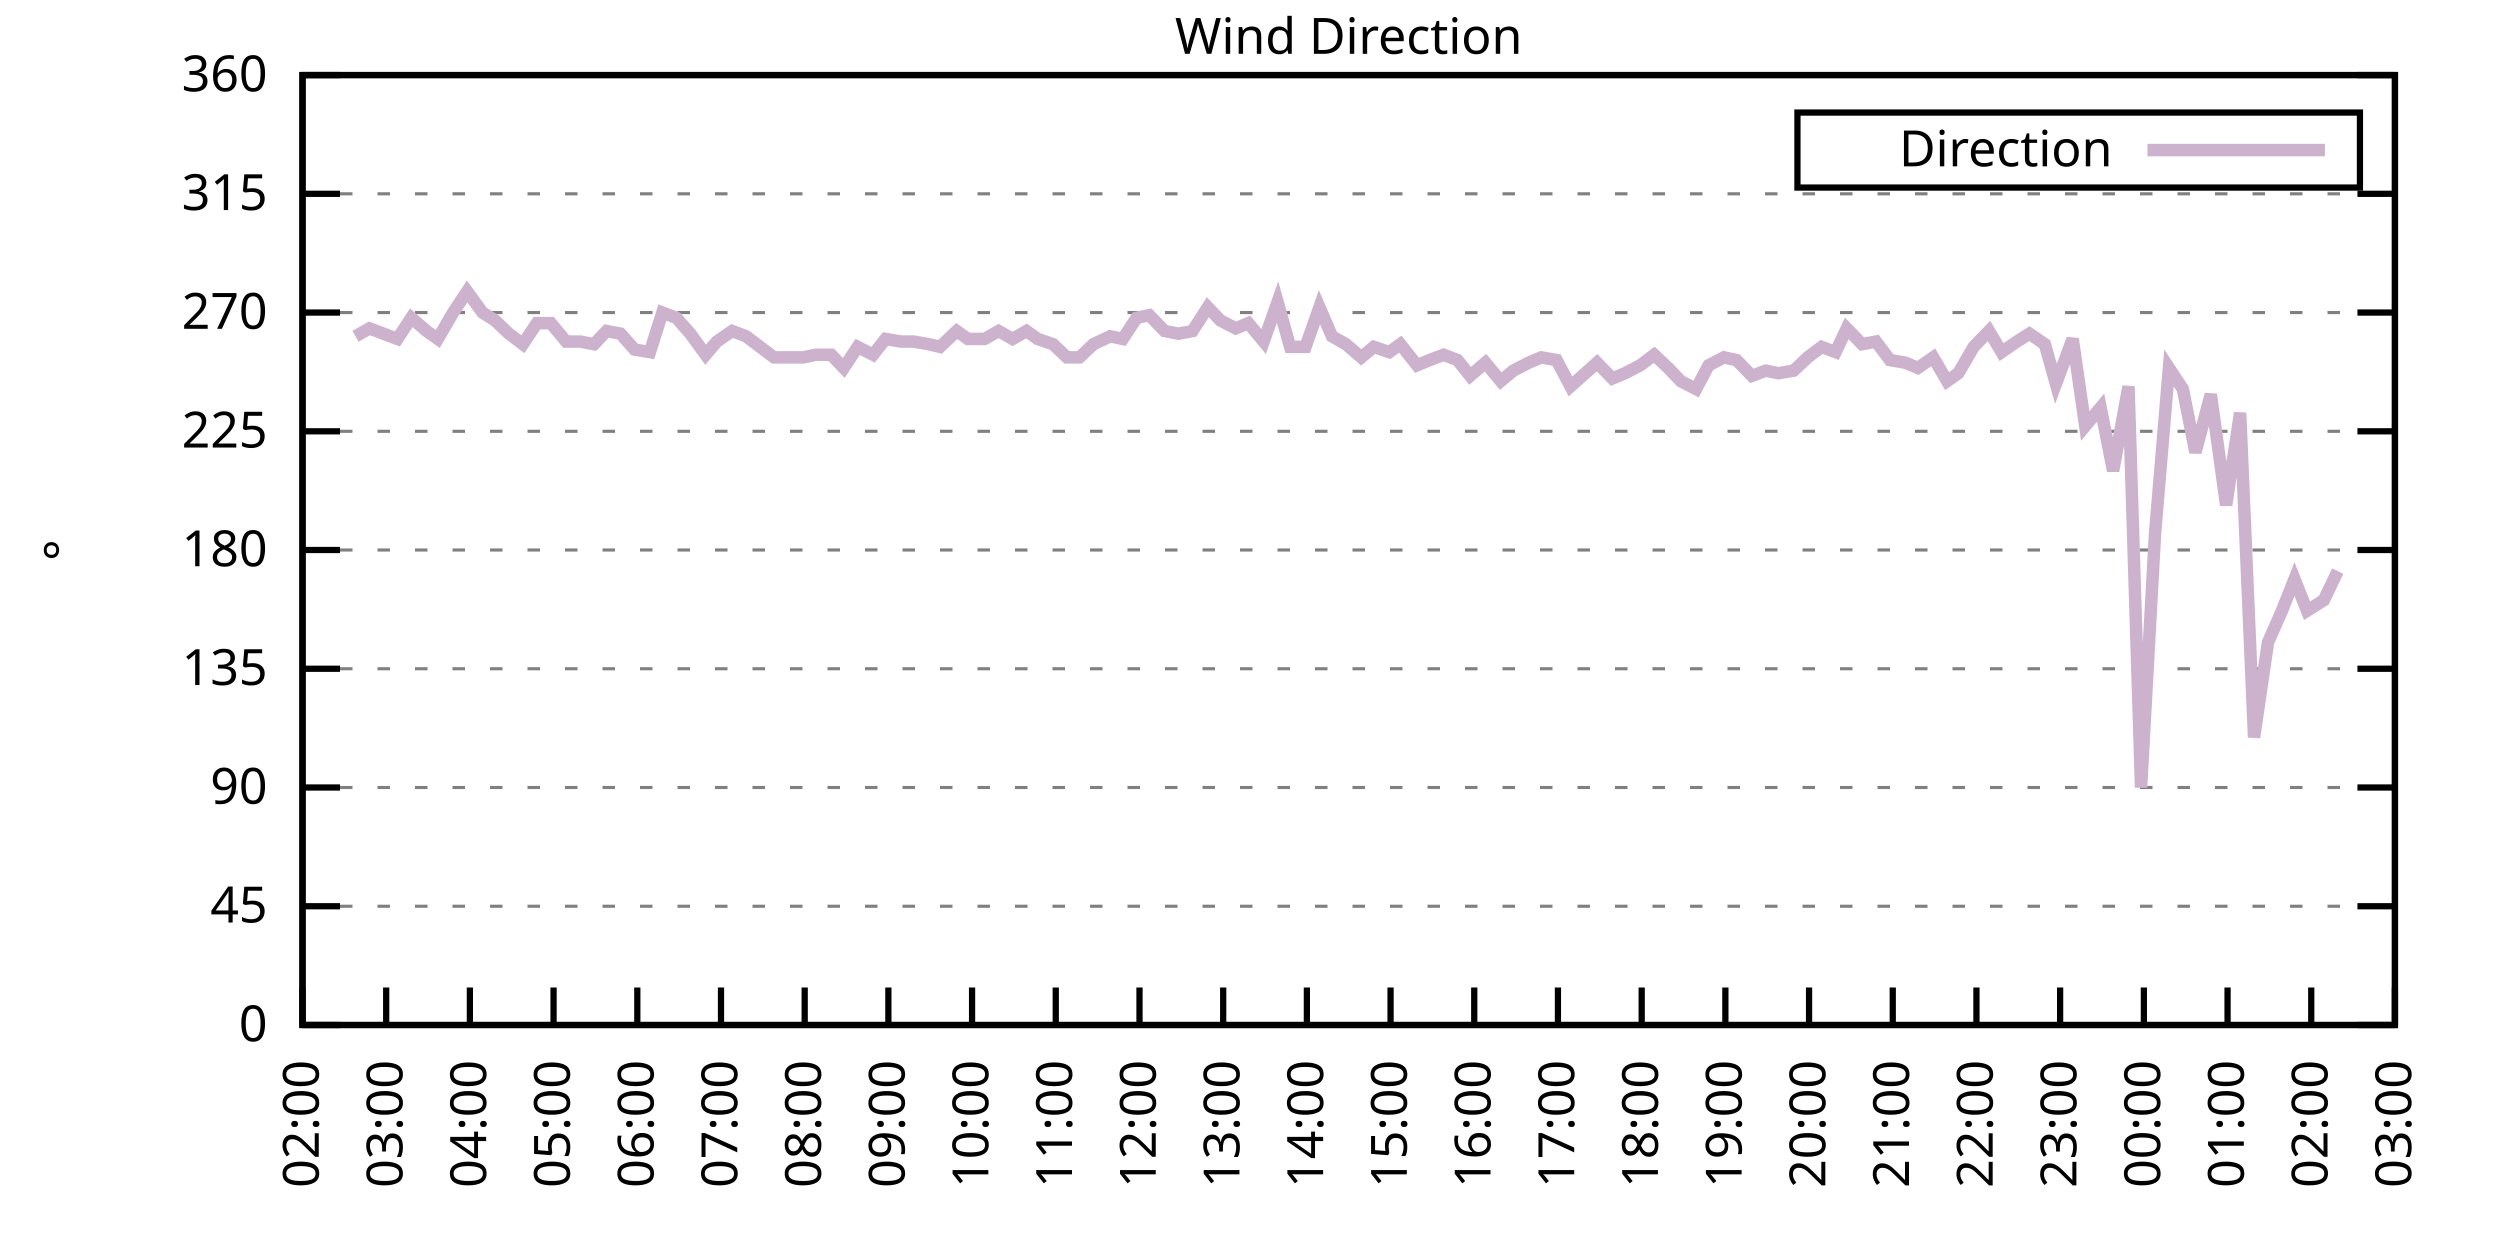
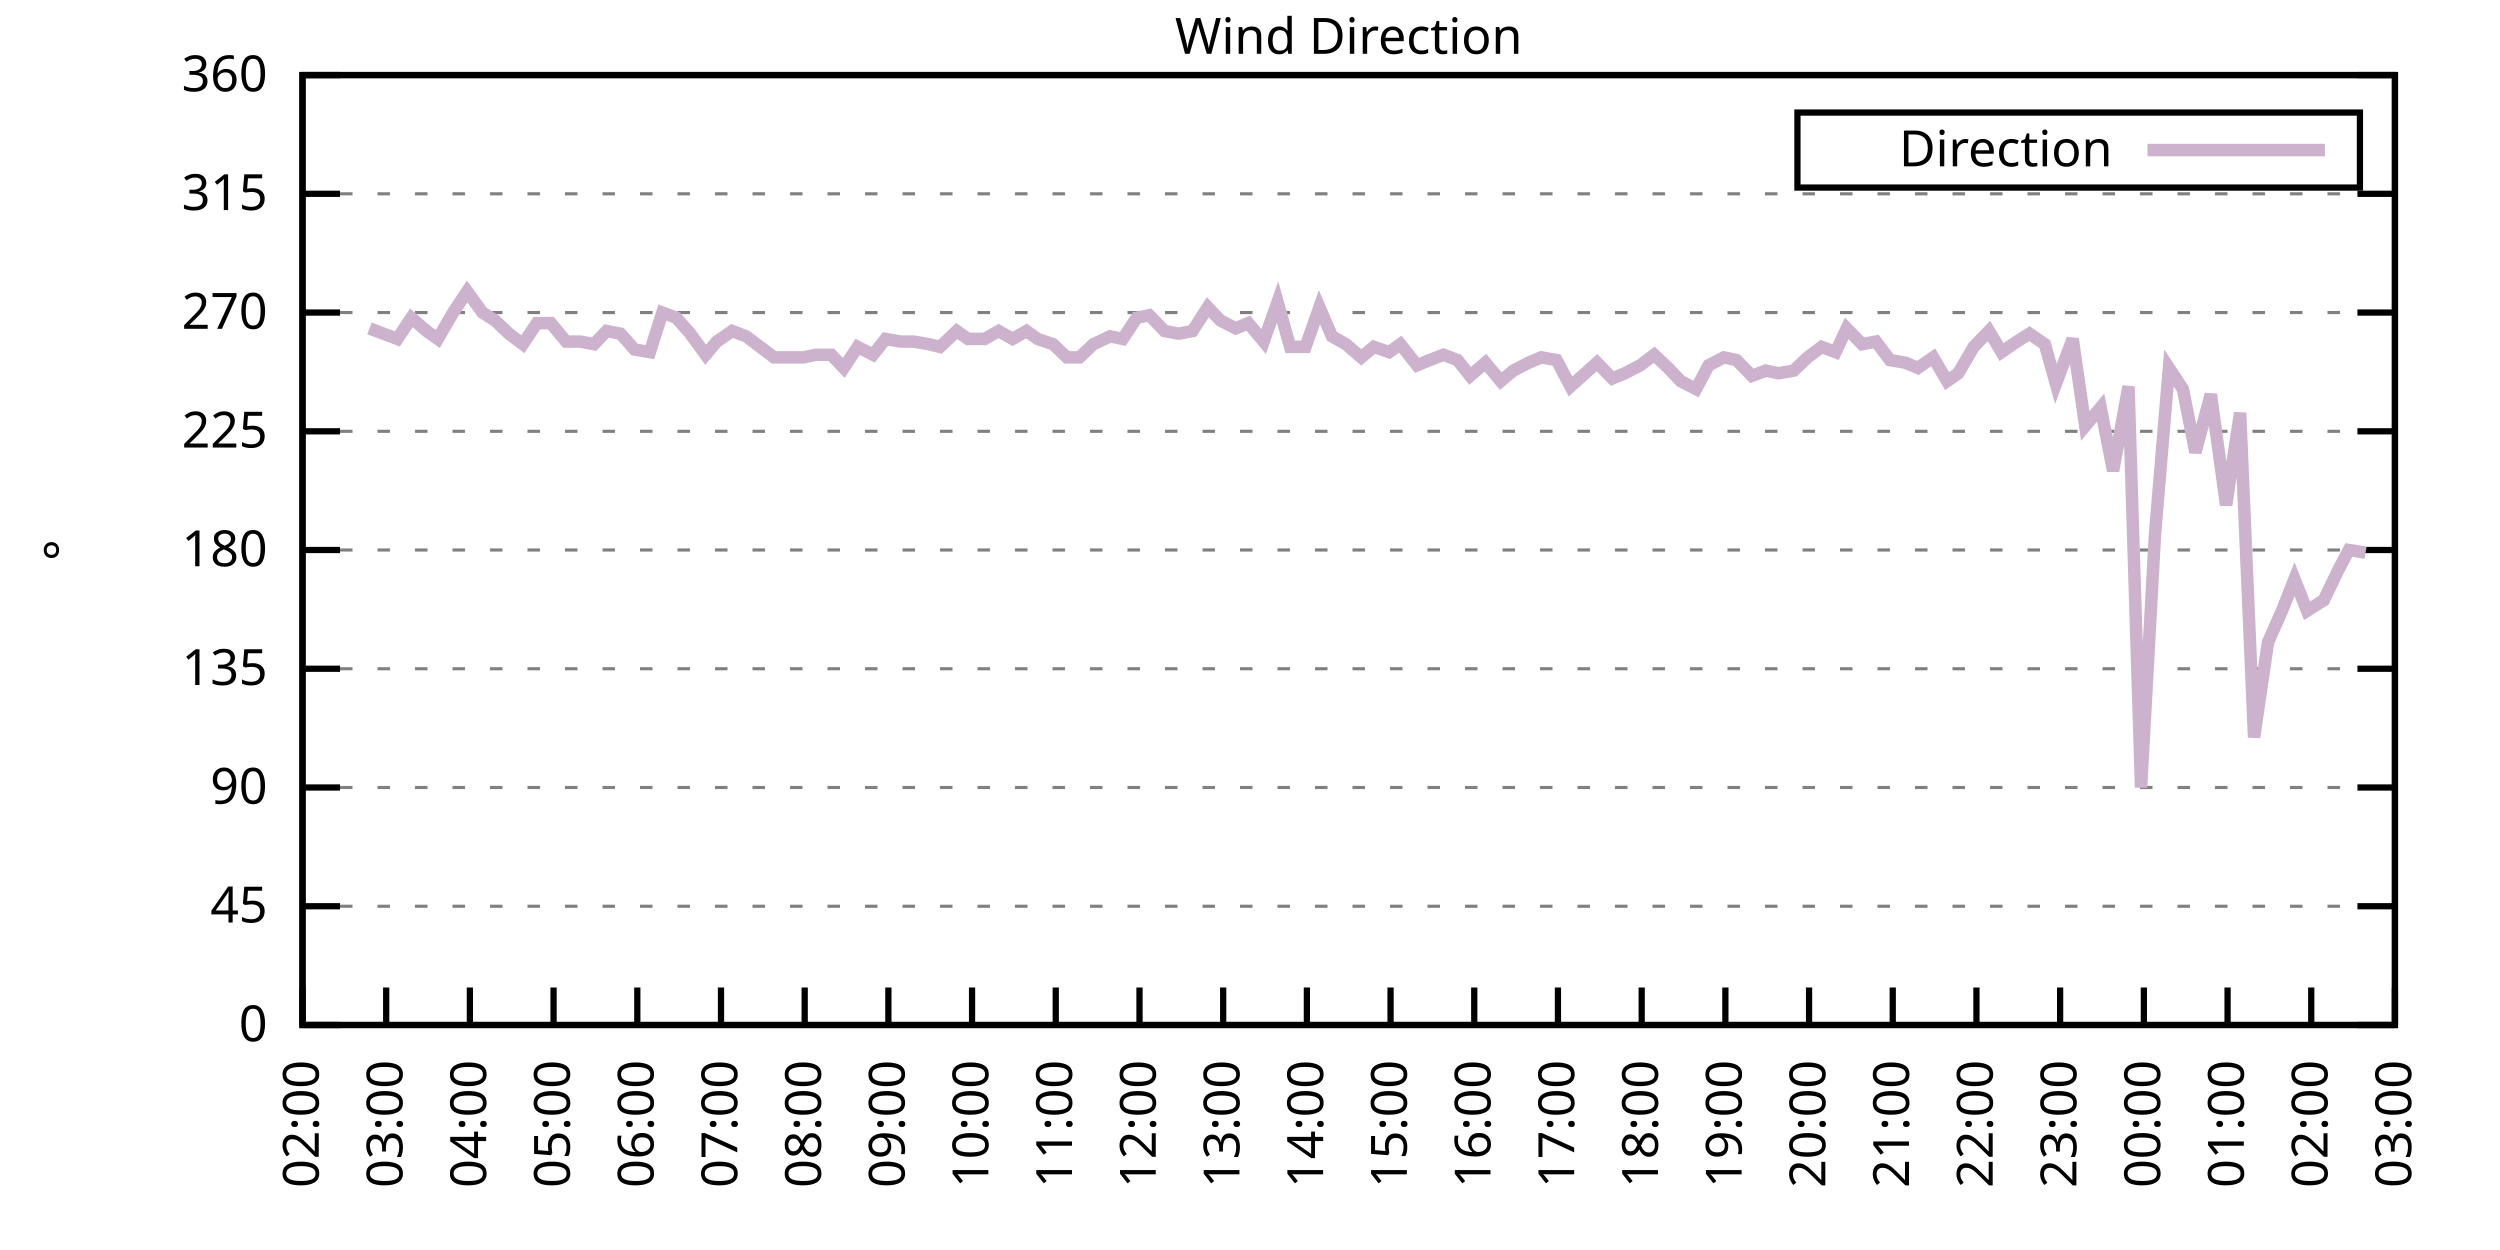
<svg xmlns="http://www.w3.org/2000/svg" xmlns:xlink="http://www.w3.org/1999/xlink" width="400" height="200" viewBox="0 0 400 200">
  <g id="gnuplot_canvas">
    <rect x="0" y="0" width="400" height="200" fill="none" />
    <defs>
      <circle id="gpDot" r="0.5" stroke-width="0.5" stroke="currentColor" />
      <path id="gpPt0" stroke-width="0.333" stroke="currentColor" d="M-1,0 h2 M0,-1 v2" />
      <path id="gpPt1" stroke-width="0.333" stroke="currentColor" d="M-1,-1 L1,1 M1,-1 L-1,1" />
      <path id="gpPt2" stroke-width="0.333" stroke="currentColor" d="M-1,0 L1,0 M0,-1 L0,1 M-1,-1 L1,1 M-1,1 L1,-1" />
      <rect id="gpPt3" stroke-width="0.333" stroke="currentColor" x="-1" y="-1" width="2" height="2" />
      <rect id="gpPt4" stroke-width="0.333" stroke="currentColor" fill="currentColor" x="-1" y="-1" width="2" height="2" />
      <circle id="gpPt5" stroke-width="0.333" stroke="currentColor" cx="0" cy="0" r="1" />
      <use xlink:href="#gpPt5" id="gpPt6" fill="currentColor" stroke="none" />
      <path id="gpPt7" stroke-width="0.333" stroke="currentColor" d="M0,-1.33 L-1.33,0.67 L1.33,0.67 z" />
      <use xlink:href="#gpPt7" id="gpPt8" fill="currentColor" stroke="none" />
      <use xlink:href="#gpPt7" id="gpPt9" stroke="currentColor" transform="rotate(180)" />
      <use xlink:href="#gpPt9" id="gpPt10" fill="currentColor" stroke="none" />
      <use xlink:href="#gpPt3" id="gpPt11" stroke="currentColor" transform="rotate(45)" />
      <use xlink:href="#gpPt11" id="gpPt12" fill="currentColor" stroke="none" />
      <path id="gpPt13" stroke-width="0.333" stroke="currentColor" d="M0,1.330 L1.265,0.411 L0.782,-1.067 L-0.782,-1.076 L-1.265,0.411 z" />
      <use xlink:href="#gpPt13" id="gpPt14" fill="currentColor" stroke="none" />
      <filter id="textbox" filterUnits="objectBoundingBox" x="0" y="0" height="1" width="1">
        <feFlood flood-color="white" flood-opacity="1" result="bgnd" />
        <feComposite in="SourceGraphic" in2="bgnd" operator="atop" />
      </filter>
      <filter id="greybox" filterUnits="objectBoundingBox" x="0" y="0" height="1" width="1">
        <feFlood flood-color="lightgrey" flood-opacity="1" result="grey" />
        <feComposite in="SourceGraphic" in2="grey" operator="atop" />
      </filter>
    </defs>
    <g fill="none" color="white" stroke="currentColor" stroke-width="1.00" stroke-linecap="butt" stroke-linejoin="miter">
</g>
    <g fill="none" color="black" stroke="currentColor" stroke-width="1.00" stroke-linecap="butt" stroke-linejoin="miter">
      <g stroke="none" shape-rendering="crispEdges">
        <polygon fill="rgb(255, 255, 255)" points="48.40,164.00 383.18,164.00 383.18,12.02 48.40,12.02 " />
      </g>
    </g>
    <g fill="none" color="black" stroke="currentColor" stroke-width="1.00" stroke-linecap="butt" stroke-linejoin="miter">
</g>
    <g fill="none" color="black" stroke="black" stroke-width="0.50" stroke-linecap="butt" stroke-linejoin="miter">
</g>
    <g fill="none" color="gray" stroke="currentColor" stroke-width="0.50" stroke-linecap="butt" stroke-linejoin="miter">
      <path stroke="gray" stroke-dasharray="2,4" class="gridline" d="M48.40,164.00 L383.19,164.00  " />
    </g>
    <g fill="none" color="gray" stroke="gray" stroke-width="1.00" stroke-linecap="butt" stroke-linejoin="miter">
</g>
    <g fill="none" color="black" stroke="currentColor" stroke-width="1.00" stroke-linecap="butt" stroke-linejoin="miter">
      <path stroke="black" d="M48.40,164.00 L54.40,164.00 M383.19,164.00 L377.19,164.00  " />
      <g transform="translate(42.80,166.60)" stroke="none" fill="black" font-family="Sans" font-size="8.00" text-anchor="end">
        <text>
          <tspan font-family="Sans"> 0</tspan>
        </text>
      </g>
    </g>
    <g fill="none" color="black" stroke="currentColor" stroke-width="1.00" stroke-linecap="butt" stroke-linejoin="miter">
</g>
    <g fill="none" color="black" stroke="black" stroke-width="0.50" stroke-linecap="butt" stroke-linejoin="miter">
</g>
    <g fill="none" color="gray" stroke="currentColor" stroke-width="0.50" stroke-linecap="butt" stroke-linejoin="miter">
      <path stroke="gray" stroke-dasharray="2,4" class="gridline" d="M48.40,145.00 L383.19,145.00  " />
    </g>
    <g fill="none" color="gray" stroke="gray" stroke-width="1.00" stroke-linecap="butt" stroke-linejoin="miter">
</g>
    <g fill="none" color="black" stroke="currentColor" stroke-width="1.00" stroke-linecap="butt" stroke-linejoin="miter">
      <path stroke="black" d="M48.40,145.00 L54.40,145.00 M383.19,145.00 L377.19,145.00  " />
      <g transform="translate(42.80,147.60)" stroke="none" fill="black" font-family="Sans" font-size="8.00" text-anchor="end">
        <text>
          <tspan font-family="Sans"> 45</tspan>
        </text>
      </g>
    </g>
    <g fill="none" color="black" stroke="currentColor" stroke-width="1.00" stroke-linecap="butt" stroke-linejoin="miter">
</g>
    <g fill="none" color="black" stroke="black" stroke-width="0.50" stroke-linecap="butt" stroke-linejoin="miter">
</g>
    <g fill="none" color="gray" stroke="currentColor" stroke-width="0.50" stroke-linecap="butt" stroke-linejoin="miter">
      <path stroke="gray" stroke-dasharray="2,4" class="gridline" d="M48.40,126.00 L383.19,126.00  " />
    </g>
    <g fill="none" color="gray" stroke="gray" stroke-width="1.00" stroke-linecap="butt" stroke-linejoin="miter">
</g>
    <g fill="none" color="black" stroke="currentColor" stroke-width="1.00" stroke-linecap="butt" stroke-linejoin="miter">
      <path stroke="black" d="M48.40,126.00 L54.40,126.00 M383.19,126.00 L377.19,126.00  " />
      <g transform="translate(42.80,128.60)" stroke="none" fill="black" font-family="Sans" font-size="8.00" text-anchor="end">
        <text>
          <tspan font-family="Sans"> 90</tspan>
        </text>
      </g>
    </g>
    <g fill="none" color="black" stroke="currentColor" stroke-width="1.00" stroke-linecap="butt" stroke-linejoin="miter">
</g>
    <g fill="none" color="black" stroke="black" stroke-width="0.50" stroke-linecap="butt" stroke-linejoin="miter">
</g>
    <g fill="none" color="gray" stroke="currentColor" stroke-width="0.50" stroke-linecap="butt" stroke-linejoin="miter">
      <path stroke="gray" stroke-dasharray="2,4" class="gridline" d="M48.40,107.00 L383.19,107.00  " />
    </g>
    <g fill="none" color="gray" stroke="gray" stroke-width="1.00" stroke-linecap="butt" stroke-linejoin="miter">
</g>
    <g fill="none" color="black" stroke="currentColor" stroke-width="1.00" stroke-linecap="butt" stroke-linejoin="miter">
      <path stroke="black" d="M48.40,107.00 L54.40,107.00 M383.19,107.00 L377.19,107.00  " />
      <g transform="translate(42.80,109.60)" stroke="none" fill="black" font-family="Sans" font-size="8.00" text-anchor="end">
        <text>
          <tspan font-family="Sans"> 135</tspan>
        </text>
      </g>
    </g>
    <g fill="none" color="black" stroke="currentColor" stroke-width="1.00" stroke-linecap="butt" stroke-linejoin="miter">
</g>
    <g fill="none" color="black" stroke="black" stroke-width="0.50" stroke-linecap="butt" stroke-linejoin="miter">
</g>
    <g fill="none" color="gray" stroke="currentColor" stroke-width="0.50" stroke-linecap="butt" stroke-linejoin="miter">
      <path stroke="gray" stroke-dasharray="2,4" class="gridline" d="M48.40,88.00 L383.19,88.00  " />
    </g>
    <g fill="none" color="gray" stroke="gray" stroke-width="1.00" stroke-linecap="butt" stroke-linejoin="miter">
</g>
    <g fill="none" color="black" stroke="currentColor" stroke-width="1.00" stroke-linecap="butt" stroke-linejoin="miter">
      <path stroke="black" d="M48.40,88.00 L54.40,88.00 M383.19,88.00 L377.19,88.00  " />
      <g transform="translate(42.80,90.60)" stroke="none" fill="black" font-family="Sans" font-size="8.00" text-anchor="end">
        <text>
          <tspan font-family="Sans"> 180</tspan>
        </text>
      </g>
    </g>
    <g fill="none" color="black" stroke="currentColor" stroke-width="1.00" stroke-linecap="butt" stroke-linejoin="miter">
</g>
    <g fill="none" color="black" stroke="black" stroke-width="0.50" stroke-linecap="butt" stroke-linejoin="miter">
</g>
    <g fill="none" color="gray" stroke="currentColor" stroke-width="0.50" stroke-linecap="butt" stroke-linejoin="miter">
      <path stroke="gray" stroke-dasharray="2,4" class="gridline" d="M48.40,69.01 L383.19,69.01  " />
    </g>
    <g fill="none" color="gray" stroke="gray" stroke-width="1.00" stroke-linecap="butt" stroke-linejoin="miter">
</g>
    <g fill="none" color="black" stroke="currentColor" stroke-width="1.00" stroke-linecap="butt" stroke-linejoin="miter">
      <path stroke="black" d="M48.40,69.01 L54.40,69.01 M383.19,69.01 L377.19,69.01  " />
      <g transform="translate(42.80,71.61)" stroke="none" fill="black" font-family="Sans" font-size="8.00" text-anchor="end">
        <text>
          <tspan font-family="Sans"> 225</tspan>
        </text>
      </g>
    </g>
    <g fill="none" color="black" stroke="currentColor" stroke-width="1.00" stroke-linecap="butt" stroke-linejoin="miter">
</g>
    <g fill="none" color="black" stroke="black" stroke-width="0.50" stroke-linecap="butt" stroke-linejoin="miter">
</g>
    <g fill="none" color="gray" stroke="currentColor" stroke-width="0.50" stroke-linecap="butt" stroke-linejoin="miter">
      <path stroke="gray" stroke-dasharray="2,4" class="gridline" d="M48.40,50.01 L383.19,50.01  " />
    </g>
    <g fill="none" color="gray" stroke="gray" stroke-width="1.00" stroke-linecap="butt" stroke-linejoin="miter">
</g>
    <g fill="none" color="black" stroke="currentColor" stroke-width="1.00" stroke-linecap="butt" stroke-linejoin="miter">
      <path stroke="black" d="M48.40,50.01 L54.40,50.01 M383.19,50.01 L377.19,50.01  " />
      <g transform="translate(42.80,52.61)" stroke="none" fill="black" font-family="Sans" font-size="8.00" text-anchor="end">
        <text>
          <tspan font-family="Sans"> 270</tspan>
        </text>
      </g>
    </g>
    <g fill="none" color="black" stroke="currentColor" stroke-width="1.00" stroke-linecap="butt" stroke-linejoin="miter">
</g>
    <g fill="none" color="black" stroke="black" stroke-width="0.50" stroke-linecap="butt" stroke-linejoin="miter">
</g>
    <g fill="none" color="gray" stroke="currentColor" stroke-width="0.50" stroke-linecap="butt" stroke-linejoin="miter">
      <path stroke="gray" stroke-dasharray="2,4" class="gridline" d="M48.40,31.01 L383.19,31.01  " />
    </g>
    <g fill="none" color="gray" stroke="gray" stroke-width="1.00" stroke-linecap="butt" stroke-linejoin="miter">
</g>
    <g fill="none" color="black" stroke="currentColor" stroke-width="1.00" stroke-linecap="butt" stroke-linejoin="miter">
      <path stroke="black" d="M48.40,31.01 L54.40,31.01 M383.19,31.01 L377.19,31.01  " />
      <g transform="translate(42.80,33.61)" stroke="none" fill="black" font-family="Sans" font-size="8.00" text-anchor="end">
        <text>
          <tspan font-family="Sans"> 315</tspan>
        </text>
      </g>
    </g>
    <g fill="none" color="black" stroke="currentColor" stroke-width="1.00" stroke-linecap="butt" stroke-linejoin="miter">
</g>
    <g fill="none" color="black" stroke="black" stroke-width="0.50" stroke-linecap="butt" stroke-linejoin="miter">
</g>
    <g fill="none" color="gray" stroke="currentColor" stroke-width="0.50" stroke-linecap="butt" stroke-linejoin="miter">
      <path stroke="gray" stroke-dasharray="2,4" class="gridline" d="M48.40,12.01 L383.19,12.01  " />
    </g>
    <g fill="none" color="gray" stroke="gray" stroke-width="1.00" stroke-linecap="butt" stroke-linejoin="miter">
</g>
    <g fill="none" color="black" stroke="currentColor" stroke-width="1.00" stroke-linecap="butt" stroke-linejoin="miter">
      <path stroke="black" d="M48.40,12.01 L54.40,12.01 M383.19,12.01 L377.19,12.01  " />
      <g transform="translate(42.80,14.61)" stroke="none" fill="black" font-family="Sans" font-size="8.00" text-anchor="end">
        <text>
          <tspan font-family="Sans"> 360</tspan>
        </text>
      </g>
    </g>
    <g fill="none" color="black" stroke="currentColor" stroke-width="1.00" stroke-linecap="butt" stroke-linejoin="miter">
      <path stroke="black" d="M48.40,164.00 L48.40,158.00  " />
      <g transform="translate(51.00,169.60) rotate(270.00)" stroke="none" fill="black" font-family="Sans" font-size="8.00" text-anchor="end">
        <text>
          <tspan font-family="Sans">02:00</tspan>
        </text>
      </g>
    </g>
    <g fill="none" color="black" stroke="currentColor" stroke-width="1.00" stroke-linecap="butt" stroke-linejoin="miter">
      <path stroke="black" d="M61.79,164.00 L61.79,158.00  " />
      <g transform="translate(64.39,169.60) rotate(270.00)" stroke="none" fill="black" font-family="Sans" font-size="8.00" text-anchor="end">
        <text>
          <tspan font-family="Sans">03:00</tspan>
        </text>
      </g>
    </g>
    <g fill="none" color="black" stroke="currentColor" stroke-width="1.00" stroke-linecap="butt" stroke-linejoin="miter">
      <path stroke="black" d="M75.18,164.00 L75.18,158.00  " />
      <g transform="translate(77.78,169.60) rotate(270.00)" stroke="none" fill="black" font-family="Sans" font-size="8.00" text-anchor="end">
        <text>
          <tspan font-family="Sans">04:00</tspan>
        </text>
      </g>
    </g>
    <g fill="none" color="black" stroke="currentColor" stroke-width="1.00" stroke-linecap="butt" stroke-linejoin="miter">
      <path stroke="black" d="M88.57,164.00 L88.57,158.00  " />
      <g transform="translate(91.17,169.60) rotate(270.00)" stroke="none" fill="black" font-family="Sans" font-size="8.00" text-anchor="end">
        <text>
          <tspan font-family="Sans">05:00</tspan>
        </text>
      </g>
    </g>
    <g fill="none" color="black" stroke="currentColor" stroke-width="1.00" stroke-linecap="butt" stroke-linejoin="miter">
      <path stroke="black" d="M101.97,164.00 L101.97,158.00  " />
      <g transform="translate(104.57,169.60) rotate(270.00)" stroke="none" fill="black" font-family="Sans" font-size="8.00" text-anchor="end">
        <text>
          <tspan font-family="Sans">06:00</tspan>
        </text>
      </g>
    </g>
    <g fill="none" color="black" stroke="currentColor" stroke-width="1.00" stroke-linecap="butt" stroke-linejoin="miter">
      <path stroke="black" d="M115.36,164.00 L115.36,158.00  " />
      <g transform="translate(117.96,169.60) rotate(270.00)" stroke="none" fill="black" font-family="Sans" font-size="8.00" text-anchor="end">
        <text>
          <tspan font-family="Sans">07:00</tspan>
        </text>
      </g>
    </g>
    <g fill="none" color="black" stroke="currentColor" stroke-width="1.00" stroke-linecap="butt" stroke-linejoin="miter">
      <path stroke="black" d="M128.75,164.00 L128.75,158.00  " />
      <g transform="translate(131.35,169.60) rotate(270.00)" stroke="none" fill="black" font-family="Sans" font-size="8.00" text-anchor="end">
        <text>
          <tspan font-family="Sans">08:00</tspan>
        </text>
      </g>
    </g>
    <g fill="none" color="black" stroke="currentColor" stroke-width="1.00" stroke-linecap="butt" stroke-linejoin="miter">
      <path stroke="black" d="M142.14,164.00 L142.14,158.00  " />
      <g transform="translate(144.74,169.60) rotate(270.00)" stroke="none" fill="black" font-family="Sans" font-size="8.00" text-anchor="end">
        <text>
          <tspan font-family="Sans">09:00</tspan>
        </text>
      </g>
    </g>
    <g fill="none" color="black" stroke="currentColor" stroke-width="1.00" stroke-linecap="butt" stroke-linejoin="miter">
      <path stroke="black" d="M155.53,164.00 L155.53,158.00  " />
      <g transform="translate(158.13,169.60) rotate(270.00)" stroke="none" fill="black" font-family="Sans" font-size="8.00" text-anchor="end">
        <text>
          <tspan font-family="Sans">10:00</tspan>
        </text>
      </g>
    </g>
    <g fill="none" color="black" stroke="currentColor" stroke-width="1.00" stroke-linecap="butt" stroke-linejoin="miter">
      <path stroke="black" d="M168.92,164.00 L168.92,158.00  " />
      <g transform="translate(171.52,169.60) rotate(270.00)" stroke="none" fill="black" font-family="Sans" font-size="8.00" text-anchor="end">
        <text>
          <tspan font-family="Sans">11:00</tspan>
        </text>
      </g>
    </g>
    <g fill="none" color="black" stroke="currentColor" stroke-width="1.00" stroke-linecap="butt" stroke-linejoin="miter">
      <path stroke="black" d="M182.32,164.00 L182.32,158.00  " />
      <g transform="translate(184.92,169.60) rotate(270.00)" stroke="none" fill="black" font-family="Sans" font-size="8.00" text-anchor="end">
        <text>
          <tspan font-family="Sans">12:00</tspan>
        </text>
      </g>
    </g>
    <g fill="none" color="black" stroke="currentColor" stroke-width="1.00" stroke-linecap="butt" stroke-linejoin="miter">
      <path stroke="black" d="M195.71,164.00 L195.71,158.00  " />
      <g transform="translate(198.31,169.60) rotate(270.00)" stroke="none" fill="black" font-family="Sans" font-size="8.00" text-anchor="end">
        <text>
          <tspan font-family="Sans">13:00</tspan>
        </text>
      </g>
    </g>
    <g fill="none" color="black" stroke="currentColor" stroke-width="1.00" stroke-linecap="butt" stroke-linejoin="miter">
      <path stroke="black" d="M209.10,164.00 L209.10,158.00  " />
      <g transform="translate(211.70,169.60) rotate(270.00)" stroke="none" fill="black" font-family="Sans" font-size="8.00" text-anchor="end">
        <text>
          <tspan font-family="Sans">14:00</tspan>
        </text>
      </g>
    </g>
    <g fill="none" color="black" stroke="currentColor" stroke-width="1.00" stroke-linecap="butt" stroke-linejoin="miter">
      <path stroke="black" d="M222.49,164.00 L222.49,158.00  " />
      <g transform="translate(225.09,169.60) rotate(270.00)" stroke="none" fill="black" font-family="Sans" font-size="8.00" text-anchor="end">
        <text>
          <tspan font-family="Sans">15:00</tspan>
        </text>
      </g>
    </g>
    <g fill="none" color="black" stroke="currentColor" stroke-width="1.00" stroke-linecap="butt" stroke-linejoin="miter">
      <path stroke="black" d="M235.88,164.00 L235.88,158.00  " />
      <g transform="translate(238.48,169.60) rotate(270.00)" stroke="none" fill="black" font-family="Sans" font-size="8.00" text-anchor="end">
        <text>
          <tspan font-family="Sans">16:00</tspan>
        </text>
      </g>
    </g>
    <g fill="none" color="black" stroke="currentColor" stroke-width="1.00" stroke-linecap="butt" stroke-linejoin="miter">
      <path stroke="black" d="M249.27,164.00 L249.27,158.00  " />
      <g transform="translate(251.87,169.60) rotate(270.00)" stroke="none" fill="black" font-family="Sans" font-size="8.00" text-anchor="end">
        <text>
          <tspan font-family="Sans">17:00</tspan>
        </text>
      </g>
    </g>
    <g fill="none" color="black" stroke="currentColor" stroke-width="1.00" stroke-linecap="butt" stroke-linejoin="miter">
      <path stroke="black" d="M262.67,164.00 L262.67,158.00  " />
      <g transform="translate(265.27,169.60) rotate(270.00)" stroke="none" fill="black" font-family="Sans" font-size="8.00" text-anchor="end">
        <text>
          <tspan font-family="Sans">18:00</tspan>
        </text>
      </g>
    </g>
    <g fill="none" color="black" stroke="currentColor" stroke-width="1.00" stroke-linecap="butt" stroke-linejoin="miter">
      <path stroke="black" d="M276.06,164.00 L276.06,158.00  " />
      <g transform="translate(278.66,169.60) rotate(270.00)" stroke="none" fill="black" font-family="Sans" font-size="8.00" text-anchor="end">
        <text>
          <tspan font-family="Sans">19:00</tspan>
        </text>
      </g>
    </g>
    <g fill="none" color="black" stroke="currentColor" stroke-width="1.00" stroke-linecap="butt" stroke-linejoin="miter">
      <path stroke="black" d="M289.45,164.00 L289.45,158.00  " />
      <g transform="translate(292.05,169.60) rotate(270.00)" stroke="none" fill="black" font-family="Sans" font-size="8.00" text-anchor="end">
        <text>
          <tspan font-family="Sans">20:00</tspan>
        </text>
      </g>
    </g>
    <g fill="none" color="black" stroke="currentColor" stroke-width="1.00" stroke-linecap="butt" stroke-linejoin="miter">
      <path stroke="black" d="M302.84,164.00 L302.84,158.00  " />
      <g transform="translate(305.44,169.60) rotate(270.00)" stroke="none" fill="black" font-family="Sans" font-size="8.00" text-anchor="end">
        <text>
          <tspan font-family="Sans">21:00</tspan>
        </text>
      </g>
    </g>
    <g fill="none" color="black" stroke="currentColor" stroke-width="1.00" stroke-linecap="butt" stroke-linejoin="miter">
      <path stroke="black" d="M316.23,164.00 L316.23,158.00  " />
      <g transform="translate(318.83,169.60) rotate(270.00)" stroke="none" fill="black" font-family="Sans" font-size="8.00" text-anchor="end">
        <text>
          <tspan font-family="Sans">22:00</tspan>
        </text>
      </g>
    </g>
    <g fill="none" color="black" stroke="currentColor" stroke-width="1.00" stroke-linecap="butt" stroke-linejoin="miter">
      <path stroke="black" d="M329.62,164.00 L329.62,158.00  " />
      <g transform="translate(332.22,169.60) rotate(270.00)" stroke="none" fill="black" font-family="Sans" font-size="8.00" text-anchor="end">
        <text>
          <tspan font-family="Sans">23:00</tspan>
        </text>
      </g>
    </g>
    <g fill="none" color="black" stroke="currentColor" stroke-width="1.00" stroke-linecap="butt" stroke-linejoin="miter">
      <path stroke="black" d="M343.02,164.00 L343.02,158.00  " />
      <g transform="translate(345.62,169.60) rotate(270.00)" stroke="none" fill="black" font-family="Sans" font-size="8.00" text-anchor="end">
        <text>
          <tspan font-family="Sans">00:00</tspan>
        </text>
      </g>
    </g>
    <g fill="none" color="black" stroke="currentColor" stroke-width="1.00" stroke-linecap="butt" stroke-linejoin="miter">
      <path stroke="black" d="M356.41,164.00 L356.41,158.00  " />
      <g transform="translate(359.01,169.60) rotate(270.00)" stroke="none" fill="black" font-family="Sans" font-size="8.00" text-anchor="end">
        <text>
          <tspan font-family="Sans">01:00</tspan>
        </text>
      </g>
    </g>
    <g fill="none" color="black" stroke="currentColor" stroke-width="1.00" stroke-linecap="butt" stroke-linejoin="miter">
      <path stroke="black" d="M369.80,164.00 L369.80,158.00  " />
      <g transform="translate(372.40,169.60) rotate(270.00)" stroke="none" fill="black" font-family="Sans" font-size="8.00" text-anchor="end">
        <text>
          <tspan font-family="Sans">02:00</tspan>
        </text>
      </g>
    </g>
    <g fill="none" color="black" stroke="currentColor" stroke-width="1.00" stroke-linecap="butt" stroke-linejoin="miter">
      <path stroke="black" d="M383.19,164.00 L383.19,158.00  " />
      <g transform="translate(385.79,169.60) rotate(270.00)" stroke="none" fill="black" font-family="Sans" font-size="8.00" text-anchor="end">
        <text>
          <tspan font-family="Sans">03:00</tspan>
        </text>
      </g>
    </g>
    <g fill="none" color="black" stroke="currentColor" stroke-width="1.00" stroke-linecap="butt" stroke-linejoin="miter">
</g>
    <g fill="none" color="black" stroke="currentColor" stroke-width="1.00" stroke-linecap="butt" stroke-linejoin="miter">
      <path stroke="black" d="M48.40,12.01 L48.40,164.00 L383.19,164.00 L383.19,12.01 L48.40,12.01 Z  " />
    </g>
    <g fill="none" color="black" stroke="currentColor" stroke-width="1.00" stroke-linecap="butt" stroke-linejoin="miter">
</g>
    <g fill="none" color="black" stroke="currentColor" stroke-width="1.00" stroke-linecap="butt" stroke-linejoin="miter">
      <path stroke="black" d="M287.59,30.01 L287.59,18.01 L377.59,18.01 L377.59,30.01 L287.59,30.01 Z  " />
    </g>
    <g id="Wind_direction_plot_1">
      <g fill="none" color="white" stroke="black" stroke-width="2.00" stroke-linecap="butt" stroke-linejoin="miter">
</g>
      <g fill="none" color="black" stroke="currentColor" stroke-width="2.00" stroke-linecap="butt" stroke-linejoin="miter">
        <g transform="translate(337.99,26.61)" stroke="none" fill="black" font-family="Sans" font-size="8.00" text-anchor="end">
          <text>
            <tspan font-family="Sans">Direction</tspan>
          </text>
        </g>
      </g>
      <g fill="none" color="black" stroke="currentColor" stroke-width="2.00" stroke-linecap="butt" stroke-linejoin="miter">
-         <path stroke="rgb(204, 178, 204)" d="M343.59,24.01 L371.99,24.01 M56.88,53.81 L59.11,52.54 L61.35,53.39 L63.58,54.23 L65.81,50.85 L68.26,52.96   L70.05,54.23 L72.50,50.01 L74.74,46.63 L77.19,50.01 L79.20,51.27 L81.43,53.39 L83.66,55.07 L85.90,51.70   L88.13,51.70 L90.58,54.65 L92.82,54.65 L95.05,55.07 L97.06,52.96 L99.29,53.39 L101.52,55.92 L103.98,56.34   L105.98,50.01 L108.22,50.85 L110.45,53.39 L112.90,56.76 L114.69,54.65 L117.14,52.96 L119.38,53.81 L121.61,55.50   L123.84,57.18 L126.29,57.18 L128.53,57.18 L130.54,56.76 L132.99,56.76 L135.00,58.87 L137.23,55.50 L139.69,56.76   L141.69,54.23 L144.15,54.65 L146.16,54.65 L148.61,55.07 L150.40,55.50 L153.08,52.96 L154.86,54.23 L157.54,54.23   L159.77,52.96 L162.01,54.23 L164.24,52.96 L166.02,54.23 L168.48,55.07 L170.71,57.18 L172.72,57.18 L174.95,55.07   L177.63,53.81 L179.64,54.23 L181.87,50.85 L183.88,50.43 L186.33,52.96 L188.57,53.39 L190.80,52.96 L193.25,49.16   L195.26,51.27 L197.72,52.54 L199.73,51.70 L202.18,54.65 L204.41,48.32 L206.42,55.50 L208.88,55.50 L211.11,49.16   L213.12,53.81 L215.35,55.07 L217.80,57.18 L219.81,55.50 L222.27,56.34 L224.05,55.07 L226.73,58.45 L228.74,57.61   L230.97,56.76 L233.20,57.61 L235.21,60.14 L237.67,58.03 L240.12,60.98 L242.13,59.30 L244.59,58.03 L246.60,57.18   L249.05,57.61 L251.28,61.83 L255.52,58.03 L257.98,60.56 L259.99,59.72 L262.44,58.45 L264.67,56.76 L266.91,58.87   L268.92,60.98 L271.37,62.25 L273.38,58.45 L275.83,57.18 L277.84,57.61 L280.30,60.14 L282.53,59.30 L284.54,59.72   L286.99,59.30 L289.23,57.18 L291.46,55.50 L293.69,56.34 L295.48,52.54 L297.93,55.07 L300.16,54.65 L302.39,57.61   L304.85,58.03 L306.86,58.87 L309.31,57.18 L311.54,60.98 L313.33,59.72 L315.79,55.50 L318.24,52.96 L320.25,56.34   L322.70,54.65 L324.71,53.39 L327.17,55.07 L328.95,61.41 L331.63,54.23 L333.64,68.16 L336.10,65.21 L338.10,75.34   L340.56,61.83 L342.57,126.00 L344.80,85.47 L347.03,58.87 L349.26,62.25 L351.27,72.38 L353.73,63.10 L356.18,80.83   L358.42,66.05 L360.65,117.98 L362.88,102.78 L365.11,97.72 L367.12,92.65 L369.13,97.72 L371.81,96.03 L374.04,91.38    " />
+         <path stroke="rgb(204, 178, 204)" d="M343.59,24.01 L371.99,24.01 M59.11,52.54 L61.35,53.39 L63.58,54.23 L65.81,50.85 L68.26,52.96 L70.05,54.23   L72.50,50.01 L74.74,46.63 L77.19,50.01 L79.20,51.27 L81.43,53.39 L83.66,55.07 L85.90,51.70 L88.13,51.70   L90.58,54.65 L92.82,54.65 L95.05,55.07 L97.06,52.96 L99.29,53.39 L101.52,55.92 L103.98,56.34 L105.98,50.01   L108.22,50.85 L110.45,53.39 L112.90,56.76 L114.69,54.65 L117.14,52.96 L119.38,53.81 L121.61,55.50 L123.84,57.18   L126.29,57.18 L128.53,57.18 L130.54,56.76 L132.99,56.76 L135.00,58.87 L137.23,55.50 L139.69,56.76 L141.69,54.23   L144.15,54.65 L146.16,54.65 L148.61,55.07 L150.40,55.50 L153.08,52.96 L154.86,54.23 L157.54,54.23 L159.77,52.96   L162.01,54.23 L164.24,52.96 L166.02,54.23 L168.48,55.07 L170.71,57.18 L172.72,57.18 L174.95,55.07 L177.63,53.81   L179.64,54.23 L181.87,50.85 L183.88,50.43 L186.33,52.96 L188.57,53.39 L190.80,52.96 L193.25,49.16 L195.26,51.27   L197.72,52.54 L199.73,51.70 L202.18,54.65 L204.41,48.32 L206.42,55.50 L208.88,55.50 L211.11,49.16 L213.12,53.81   L215.35,55.07 L217.80,57.18 L219.81,55.50 L222.27,56.34 L224.05,55.07 L226.73,58.45 L228.74,57.61 L230.97,56.76   L233.20,57.61 L235.21,60.14 L237.67,58.03 L240.12,60.98 L242.13,59.30 L244.59,58.03 L246.60,57.18 L249.05,57.61   L251.28,61.83 L255.52,58.03 L257.98,60.56 L259.99,59.72 L262.44,58.45 L264.67,56.76 L266.91,58.87 L268.92,60.98   L271.37,62.25 L273.38,58.45 L275.83,57.18 L277.84,57.61 L280.30,60.14 L282.53,59.30 L284.54,59.72 L286.99,59.30   L289.23,57.18 L291.46,55.50 L293.69,56.34 L295.48,52.54 L297.93,55.07 L300.16,54.65 L302.39,57.61 L304.85,58.03   L306.86,58.87 L309.31,57.18 L311.54,60.98 L313.33,59.72 L315.79,55.50 L318.24,52.96 L320.25,56.34 L322.70,54.65   L324.71,53.39 L327.17,55.07 L328.95,61.41 L331.63,54.23 L333.64,68.16 L336.10,65.21 L338.10,75.34 L340.56,61.83   L342.57,126.00 L344.80,85.47 L347.03,58.87 L349.26,62.25 L351.27,72.38 L353.73,63.10 L356.18,80.83 L358.42,66.05   L360.65,117.98 L362.88,102.78 L365.11,97.72 L367.12,92.65 L369.13,97.72 L371.81,96.03 L374.04,91.38 L375.82,88.00   L378.50,88.43  " />
      </g>
    </g>
    <g fill="none" color="black" stroke="currentColor" stroke-width="2.00" stroke-linecap="butt" stroke-linejoin="miter">
</g>
    <g fill="none" color="black" stroke="black" stroke-width="1.00" stroke-linecap="butt" stroke-linejoin="miter">
</g>
    <g fill="none" color="black" stroke="currentColor" stroke-width="1.00" stroke-linecap="butt" stroke-linejoin="miter">
      <path stroke="black" d="M48.40,12.01 L48.40,164.00 L383.19,164.00 L383.19,12.01 L48.40,12.01 Z  " />
      <g transform="translate(12.80,88.01) rotate(270.00)" stroke="none" fill="black" font-family="Sans" font-size="8.00" text-anchor="middle">
        <text>
          <tspan font-family="Sans">°</tspan>
        </text>
      </g>
    </g>
    <g fill="none" color="black" stroke="currentColor" stroke-width="1.00" stroke-linecap="butt" stroke-linejoin="miter">
</g>
    <g fill="none" color="black" stroke="currentColor" stroke-width="1.00" stroke-linecap="butt" stroke-linejoin="miter">
      <g transform="translate(215.79,8.61)" stroke="none" fill="black" font-family="Sans" font-size="8.00" text-anchor="middle">
        <text>
          <tspan font-family="Sans">Wind Direction</tspan>
        </text>
      </g>
    </g>
    <g fill="none" color="black" stroke="currentColor" stroke-width="1.00" stroke-linecap="butt" stroke-linejoin="miter">
</g>
  </g>
</svg>
